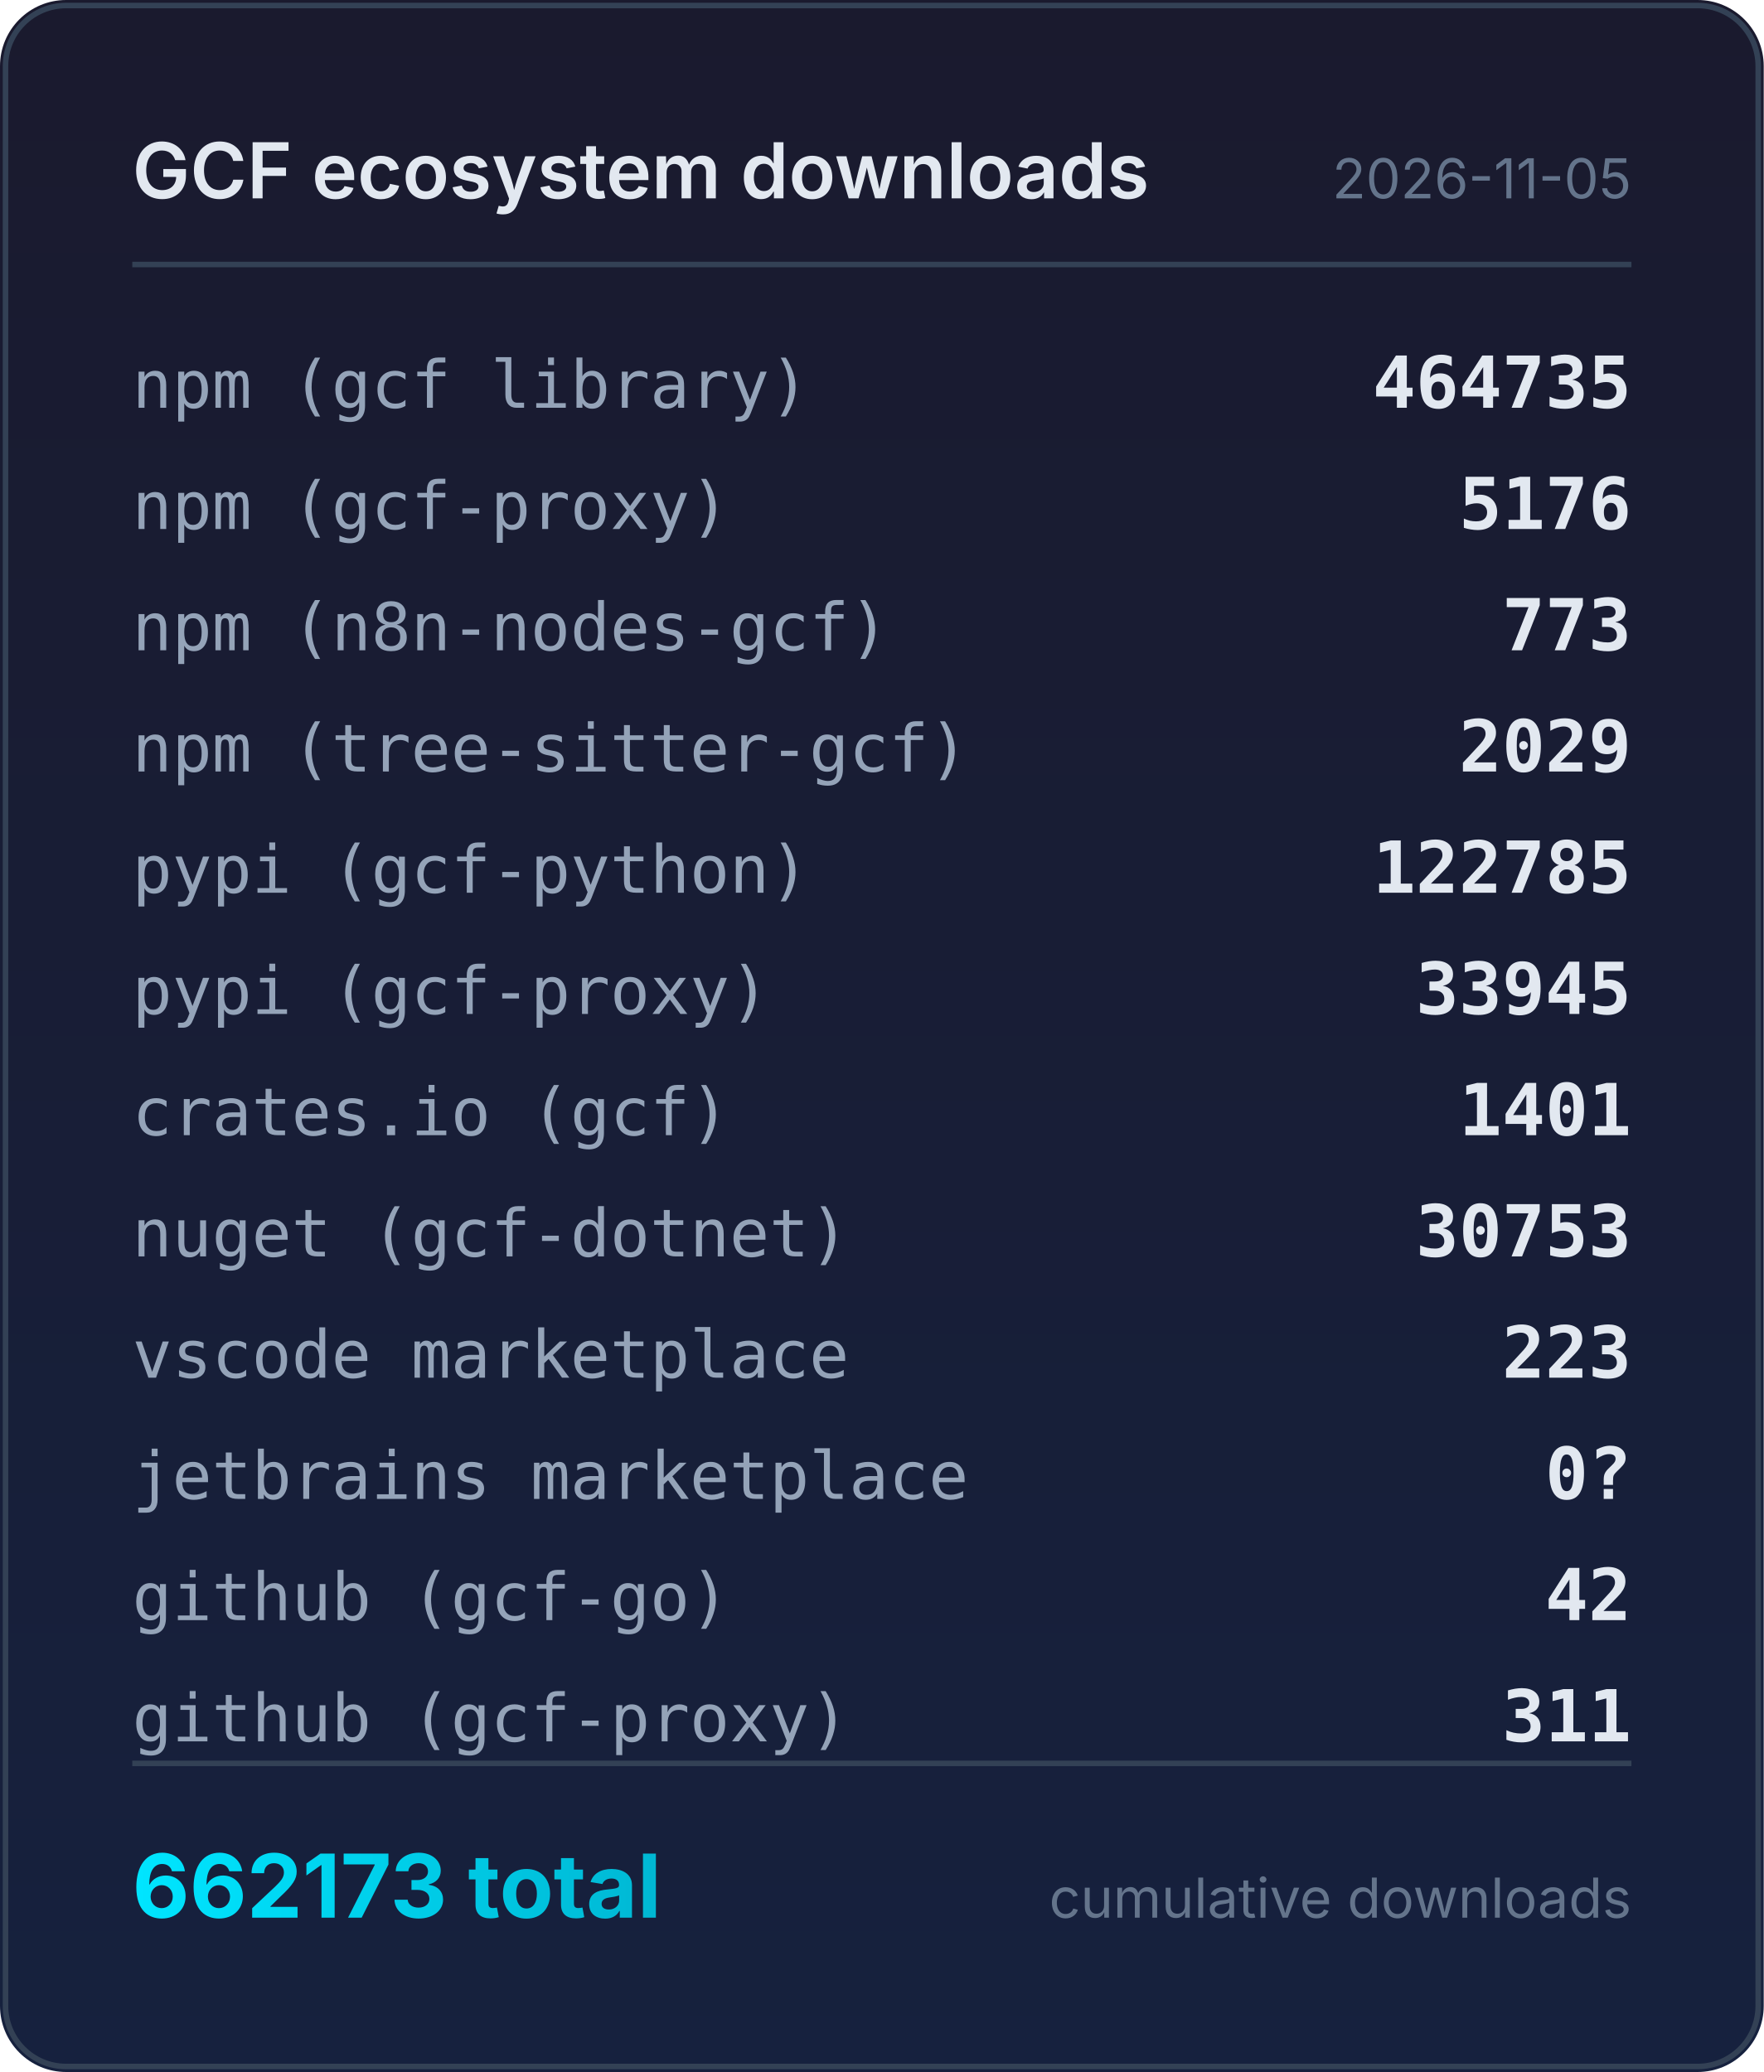
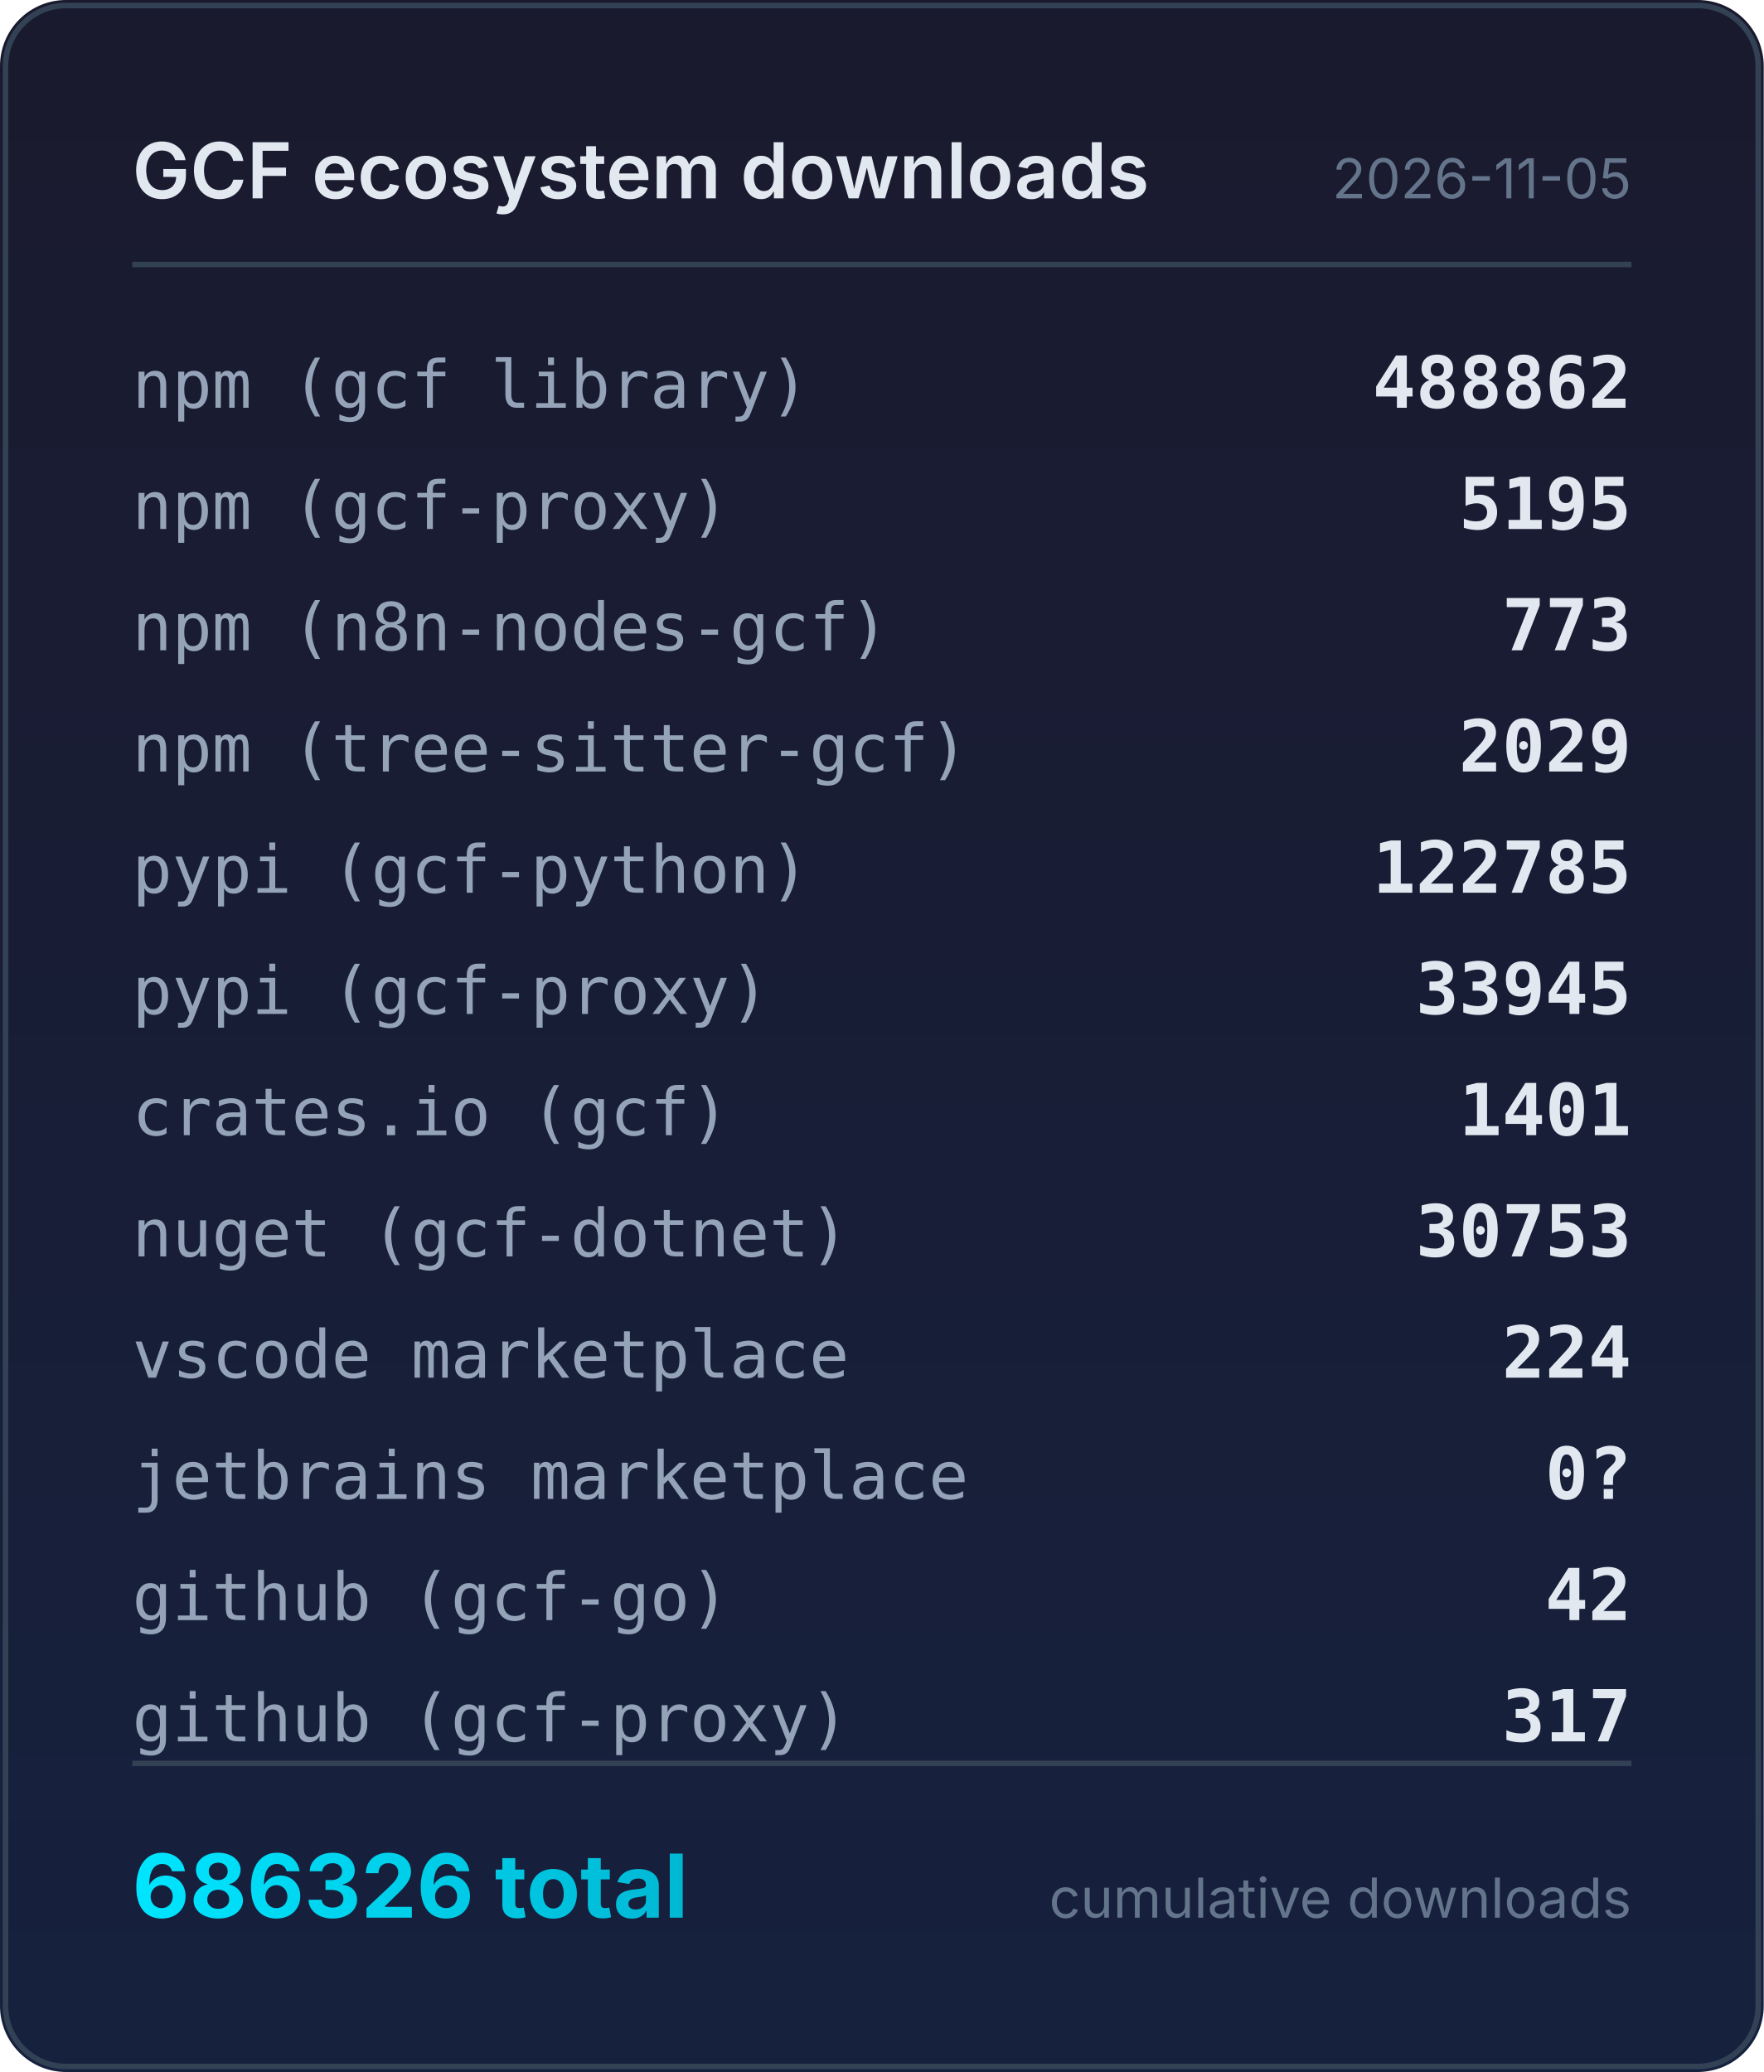
<svg xmlns="http://www.w3.org/2000/svg" width="320" height="376" viewBox="0 0 320 376">
  <defs>
    <linearGradient id="bg" x1="0" y1="0" x2="0" y2="1">
      <stop offset="0%" stop-color="#1a1a2e" />
      <stop offset="100%" stop-color="#16213e" />
    </linearGradient>
    <linearGradient id="accent" x1="0" y1="0" x2="1" y2="0">
      <stop offset="0%" stop-color="#00e5ff" />
      <stop offset="100%" stop-color="#00b8d4" />
    </linearGradient>
  </defs>
  <rect width="320" height="376" rx="12" fill="url(#bg)" />
  <rect x="1" y="1" width="318" height="374" rx="11" fill="none" stroke="#334155" stroke-width="1" />
  <text x="24" y="36" fill="#e2e8f0" font-family="system-ui,-apple-system,sans-serif" font-size="14" font-weight="600">GCF ecosystem downloads</text>
  <text x="296" y="36" fill="#64748b" font-family="system-ui,-apple-system,sans-serif" font-size="10" text-anchor="end">2026-11-05</text>
  <line x1="24" y1="48" x2="296" y2="48" stroke="#334155" stroke-width="1" />
  <text x="24" y="74" fill="#94a3b8" font-family="ui-monospace,monospace" font-size="12">npm (gcf library)</text>
-   <text x="296" y="74" fill="#e2e8f0" font-family="ui-monospace,monospace" font-size="13" font-weight="600" text-anchor="end">464735</text>
+   <text x="296" y="74" fill="#e2e8f0" font-family="ui-monospace,monospace" font-size="13" font-weight="600" text-anchor="end">488862</text>
  <text x="24" y="96" fill="#94a3b8" font-family="ui-monospace,monospace" font-size="12">npm (gcf-proxy)</text>
-   <text x="296" y="96" fill="#e2e8f0" font-family="ui-monospace,monospace" font-size="13" font-weight="600" text-anchor="end">5176</text>
+   <text x="296" y="96" fill="#e2e8f0" font-family="ui-monospace,monospace" font-size="13" font-weight="600" text-anchor="end">5195</text>
  <text x="24" y="118" fill="#94a3b8" font-family="ui-monospace,monospace" font-size="12">npm (n8n-nodes-gcf)</text>
  <text x="296" y="118" fill="#e2e8f0" font-family="ui-monospace,monospace" font-size="13" font-weight="600" text-anchor="end">773</text>
  <text x="24" y="140" fill="#94a3b8" font-family="ui-monospace,monospace" font-size="12">npm (tree-sitter-gcf)</text>
  <text x="296" y="140" fill="#e2e8f0" font-family="ui-monospace,monospace" font-size="13" font-weight="600" text-anchor="end">2029</text>
  <text x="24" y="162" fill="#94a3b8" font-family="ui-monospace,monospace" font-size="12">pypi (gcf-python)</text>
  <text x="296" y="162" fill="#e2e8f0" font-family="ui-monospace,monospace" font-size="13" font-weight="600" text-anchor="end">122785</text>
  <text x="24" y="184" fill="#94a3b8" font-family="ui-monospace,monospace" font-size="12">pypi (gcf-proxy)</text>
  <text x="296" y="184" fill="#e2e8f0" font-family="ui-monospace,monospace" font-size="13" font-weight="600" text-anchor="end">33945</text>
  <text x="24" y="206" fill="#94a3b8" font-family="ui-monospace,monospace" font-size="12">crates.io (gcf)</text>
  <text x="296" y="206" fill="#e2e8f0" font-family="ui-monospace,monospace" font-size="13" font-weight="600" text-anchor="end">1401</text>
  <text x="24" y="228" fill="#94a3b8" font-family="ui-monospace,monospace" font-size="12">nuget (gcf-dotnet)</text>
  <text x="296" y="228" fill="#e2e8f0" font-family="ui-monospace,monospace" font-size="13" font-weight="600" text-anchor="end">30753</text>
  <text x="24" y="250" fill="#94a3b8" font-family="ui-monospace,monospace" font-size="12">vscode marketplace</text>
-   <text x="296" y="250" fill="#e2e8f0" font-family="ui-monospace,monospace" font-size="13" font-weight="600" text-anchor="end">223</text>
+   <text x="296" y="250" fill="#e2e8f0" font-family="ui-monospace,monospace" font-size="13" font-weight="600" text-anchor="end">224</text>
  <text x="24" y="272" fill="#94a3b8" font-family="ui-monospace,monospace" font-size="12">jetbrains marketplace</text>
  <text x="296" y="272" fill="#e2e8f0" font-family="ui-monospace,monospace" font-size="13" font-weight="600" text-anchor="end">0?</text>
  <text x="24" y="294" fill="#94a3b8" font-family="ui-monospace,monospace" font-size="12">github (gcf-go)</text>
  <text x="296" y="294" fill="#e2e8f0" font-family="ui-monospace,monospace" font-size="13" font-weight="600" text-anchor="end">42</text>
  <text x="24" y="316" fill="#94a3b8" font-family="ui-monospace,monospace" font-size="12">github (gcf-proxy)</text>
-   <text x="296" y="316" fill="#e2e8f0" font-family="ui-monospace,monospace" font-size="13" font-weight="600" text-anchor="end">311</text>
+   <text x="296" y="316" fill="#e2e8f0" font-family="ui-monospace,monospace" font-size="13" font-weight="600" text-anchor="end">317</text>
  <line x1="24" y1="320" x2="296" y2="320" stroke="#334155" stroke-width="1" />
-   <text x="24" y="348" fill="url(#accent)" font-family="system-ui,-apple-system,sans-serif" font-size="16" font-weight="700">662173 total</text>
+   <text x="24" y="348" fill="url(#accent)" font-family="system-ui,-apple-system,sans-serif" font-size="16" font-weight="700">686326 total</text>
  <text x="296" y="348" fill="#64748b" font-family="system-ui,-apple-system,sans-serif" font-size="10" text-anchor="end">cumulative downloads</text>
</svg>
